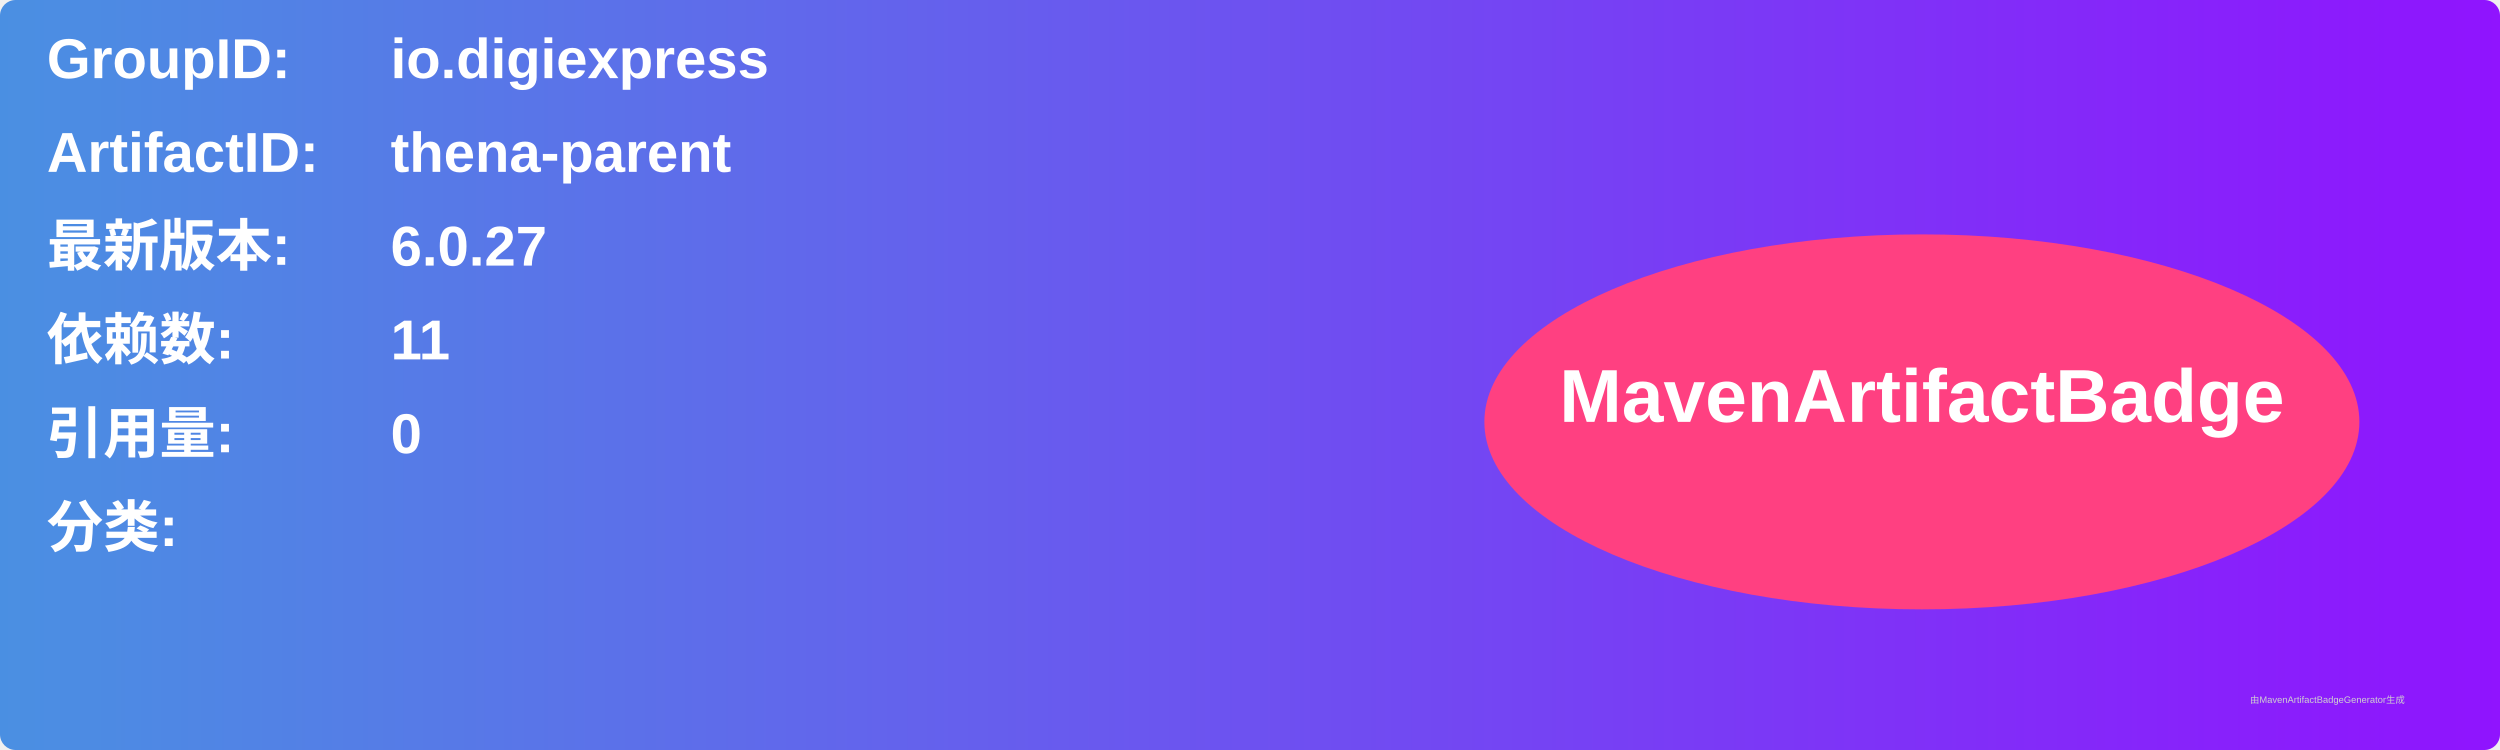
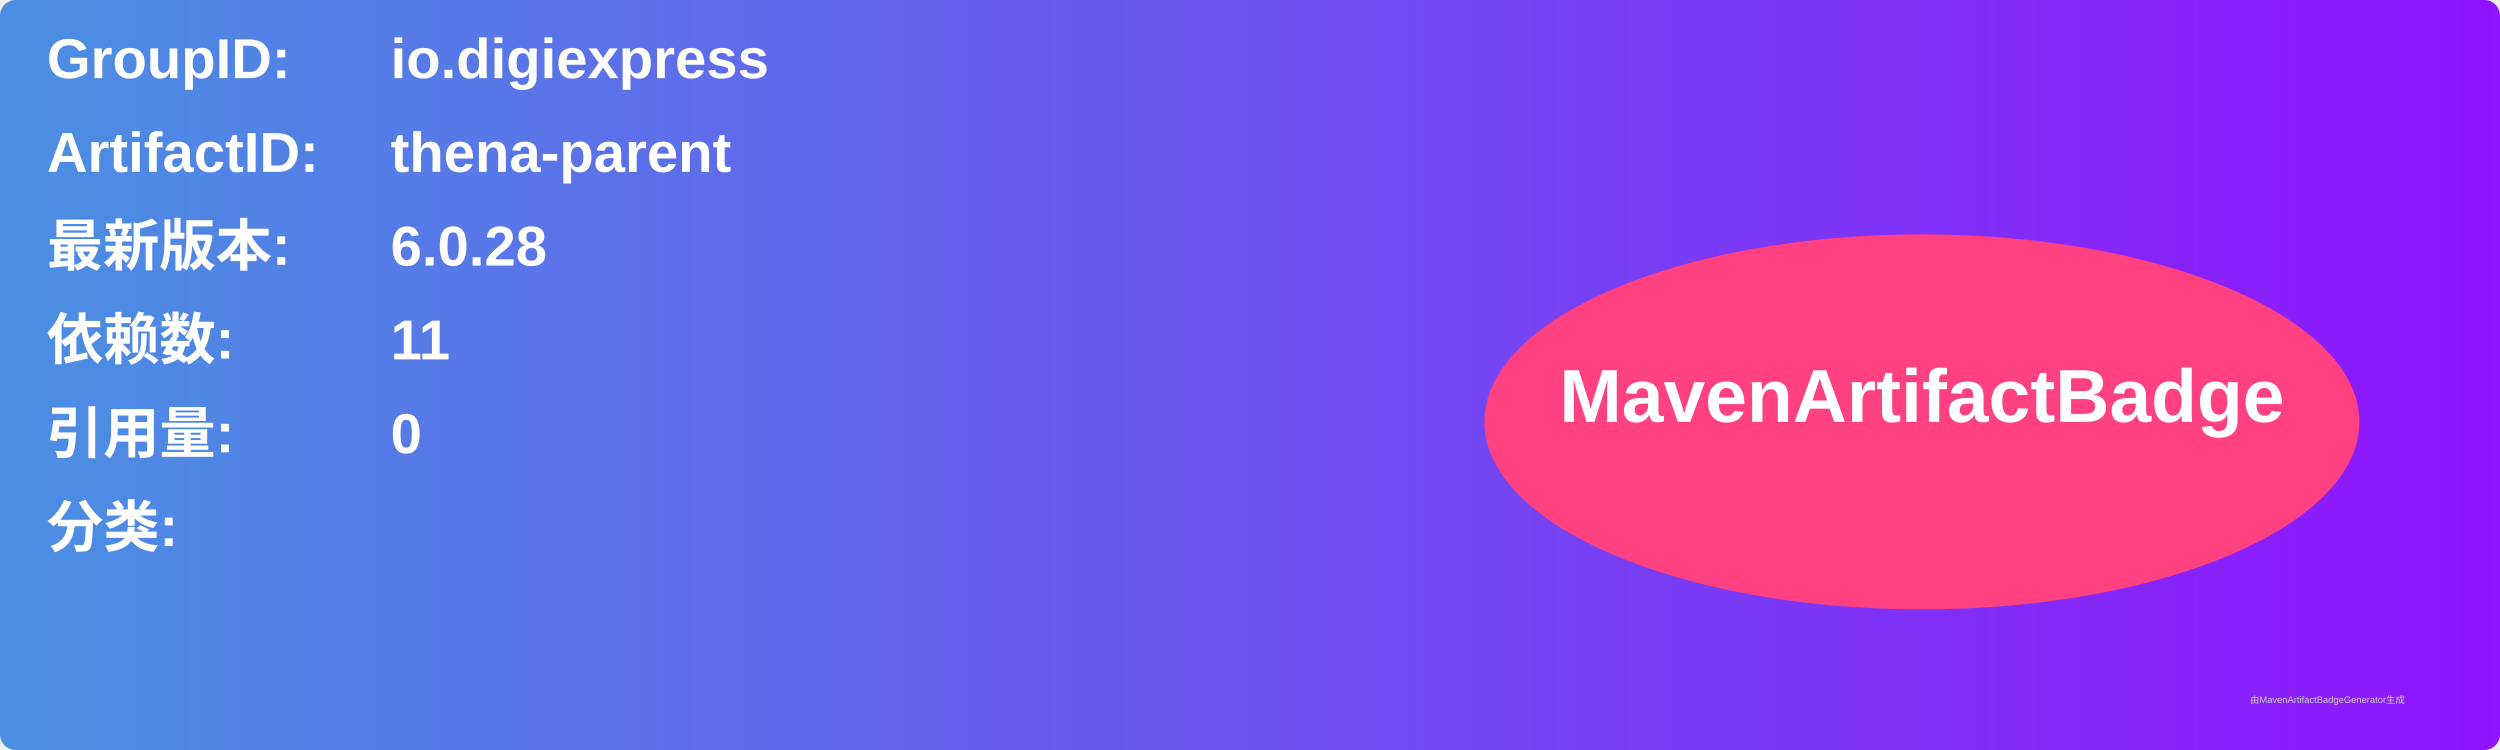
<svg xmlns="http://www.w3.org/2000/svg" width="800" height="240" viewBox="0 0 800 240">
  <linearGradient id="grad" x1="0%" y1="0%" x2="100%" y2="0%">
    <stop offset="0%" stop-color="#4a90e2" />
    <stop offset="100%" stop-color="#9013fe" />
  </linearGradient>
  <rect width="100%" height="100%" rx="5" ry="5" fill="url(#grad)" />
  <g transform="translate(15, 15)">
    <text x="0" y="10" font-family="Arial" font-size="18" fill="white" font-weight="bold" width="260">GroupID:</text>
    <text x="110" y="10" font-family="Arial" font-size="18" fill="white" font-weight="bold" width="460">io.digiexpress</text>
    <text x="0" y="40" font-family="Arial" font-size="18" fill="white" font-weight="bold" width="260">ArtifactID:</text>
    <text x="110" y="40" font-family="Arial" font-size="18" fill="white" font-weight="bold" width="460">thena-parent</text>
    <text x="0" y="70" font-family="Arial" font-size="18" fill="white" font-weight="bold">最新版本:</text>
    <text x="110" y="70" font-family="Arial" font-size="18" fill="white" font-weight="bold">
-       <tspan font-weight="bold">6.0.27</tspan>
+       <tspan font-weight="bold">6.0.28</tspan>
    </text>
    <text x="0" y="100" font-family="Arial" font-size="18" fill="white" font-weight="bold">依赖数: </text>
    <text x="110" y="100" font-family="Arial" font-size="18" fill="white">
      <tspan font-weight="bold">11</tspan>
    </text>
    <text x="0" y="130" font-family="Arial" font-size="18" fill="white" font-weight="bold">引用量: </text>
    <text x="110" y="130" font-family="Arial" font-size="18" fill="white">
      <tspan font-weight="bold">0</tspan>
    </text>
    <text x="0" y="160" font-family="Arial" font-size="18" fill="white" font-weight="bold">分类:</text>
    <text x="10" y="190" font-family="Arial" font-size="10" fill="white">
      <tspan font-weight="bold" />
    </text>
    <ellipse cx="600" cy="120" rx="140" ry="60" fill="#ff4081" />
    <text x="600" y="120" text-anchor="middle" font-family="Arial" font-size="24" fill="white" font-weight="bold">MavenArtifactBadge</text>
  </g>
  <text x="720" y="225" font-family="Arial" font-size="3" fill="#d0d0d0">由MavenArtifactBadgeGenerator生成</text>
</svg>
